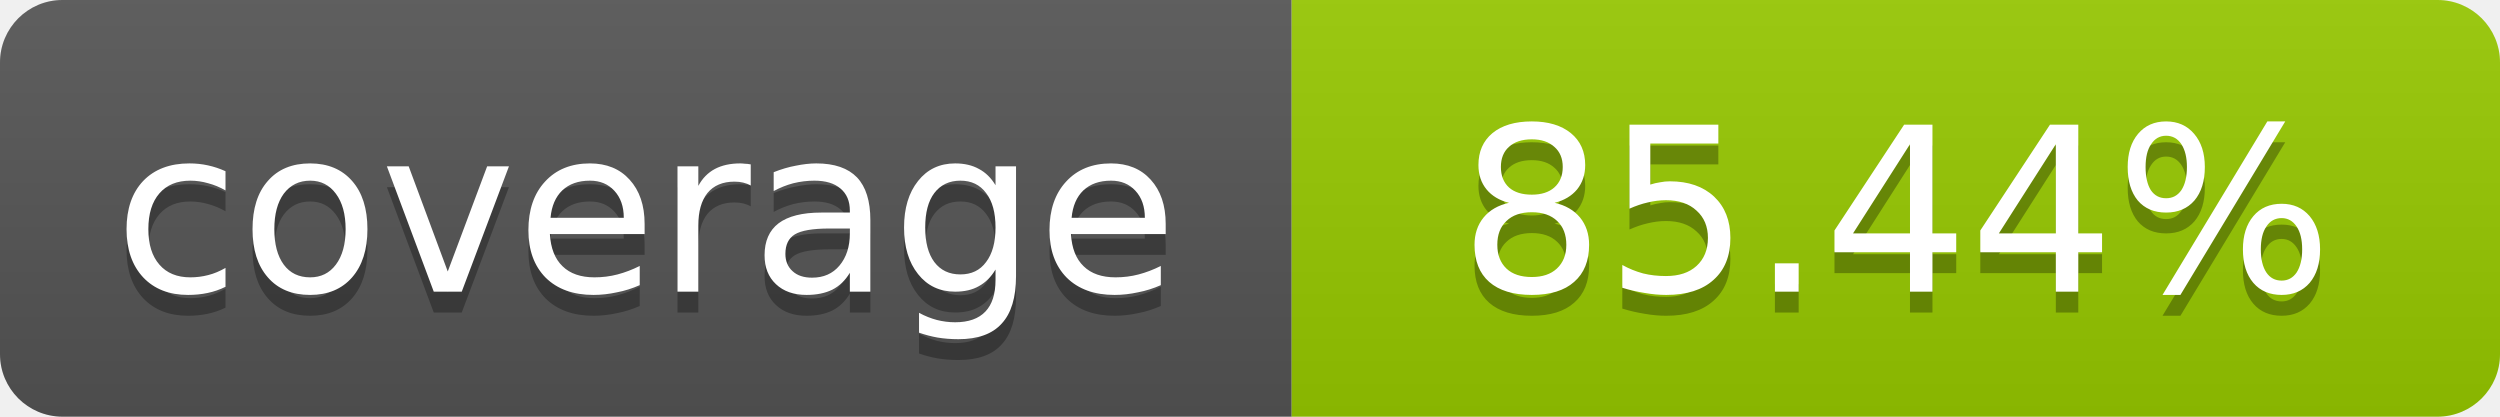
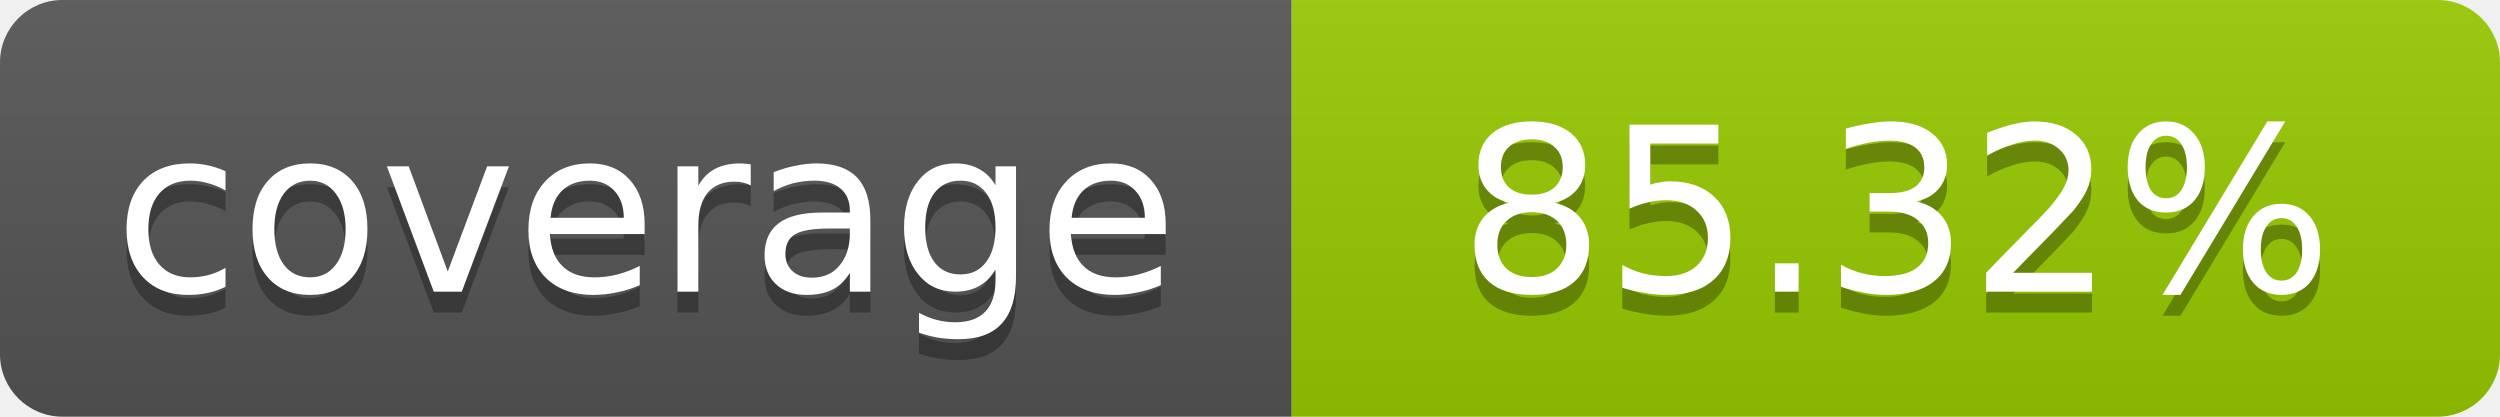
- <svg xmlns="http://www.w3.org/2000/svg" width="120" height="20" role="img" aria-label="coverage: 85.44%">
+ <svg xmlns="http://www.w3.org/2000/svg" width="120" height="20" role="img" aria-label="coverage: 85.32%">
  <linearGradient id="s" x2="0" y2="100%">
    <stop offset="0" stop-color="#bbb" stop-opacity=".1" />
    <stop offset="1" stop-opacity=".1" />
  </linearGradient>
  <clipPath id="r">
    <rect width="120" height="20" rx="3" fill="#fff" />
  </clipPath>
  <g clip-path="url(#r)">
    <rect width="62" height="20" fill="#555" />
    <rect x="62" width="58" height="20" fill="#97CA00" />
    <rect width="120" height="20" fill="url(#s)" />
  </g>
  <g fill="#fff" text-anchor="middle" font-family="Verdana,Geneva,DejaVu Sans,sans-serif" font-size="11">
    <text x="31" y="15" fill="#010101" fill-opacity=".3">coverage</text>
    <text x="31" y="14">coverage</text>
-     <text x="91" y="15" fill="#010101" fill-opacity=".3">85.44%</text>
-     <text x="91" y="14">85.44%</text>
+     <text x="91" y="15" fill="#010101" fill-opacity=".3">85.32%</text>
+     <text x="91" y="14">85.32%</text>
  </g>
</svg>
